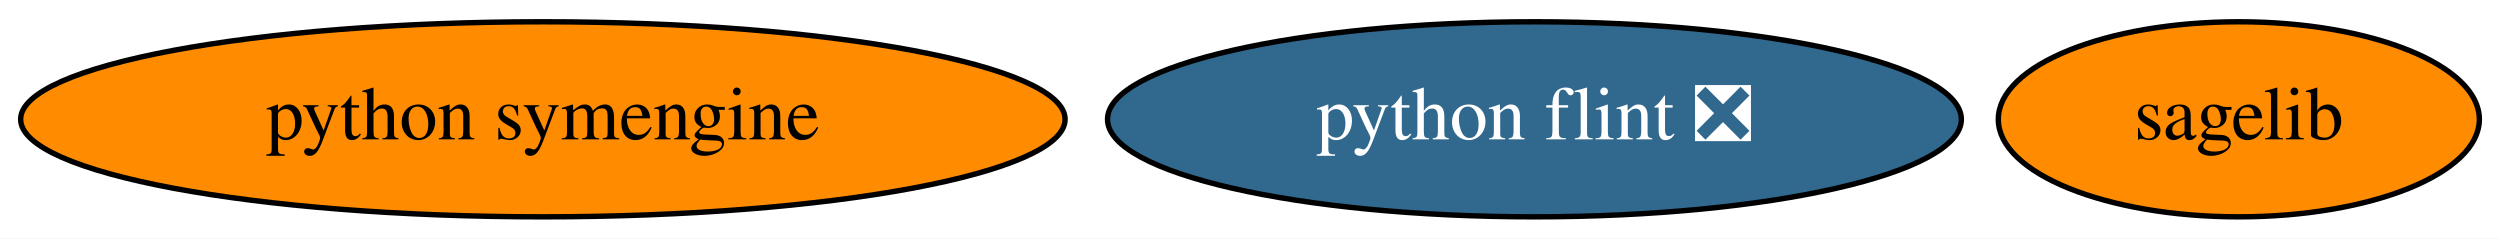
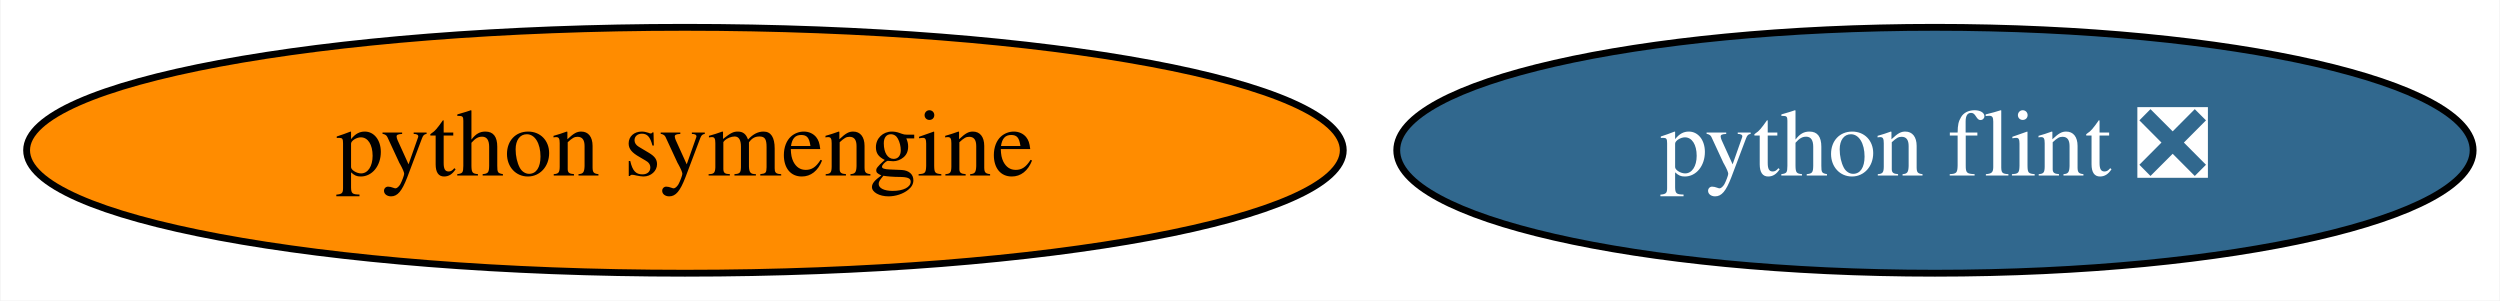
- <svg xmlns="http://www.w3.org/2000/svg" xmlns:xlink="http://www.w3.org/1999/xlink" width="461pt" height="44pt" viewBox="0.00 0.00 461.39 44.00">
+ <svg xmlns="http://www.w3.org/2000/svg" xmlns:xlink="http://www.w3.org/1999/xlink" width="366pt" height="44pt" viewBox="0.00 0.00 365.83 44.00">
  <g id="graph0" class="graph" transform="scale(1 1) rotate(0) translate(4 40)">
-     <polygon fill="white" stroke="none" points="-4,4 -4,-40 457.39,-40 457.39,4 -4,4" />
+     <polygon fill="white" stroke="none" points="-4,4 -4,-40 361.83,-40 361.83,4 -4,4" />
    <g id="node1" class="node">
      <g id="a_node1">
        <a xlink:href="https://github.com/conda-forge/python-symengine-feedstock" xlink:title="python symengine">
          <ellipse fill="#ff8c00" stroke="black" cx="96.19" cy="-18" rx="96.38" ry="18" />
          <text text-anchor="middle" x="96.19" y="-14.3" font-family="Times,serif" font-size="14.00">python symengine</text>
        </a>
      </g>
    </g>
    <g id="node2" class="node">
      <g id="a_node2">
-         <a xlink:href="https://github.com/conda-forge/sagelib-feedstock" xlink:title="sagelib">
-           <ellipse fill="#ff8c00" stroke="black" cx="409.19" cy="-18" rx="44.39" ry="18" />
-           <text text-anchor="middle" x="409.19" y="-14.3" font-family="Times,serif" font-size="14.00">sagelib</text>
-         </a>
-       </g>
-     </g>
-     <g id="node3" class="node">
-       <g id="a_node3">
        <a xlink:href="https://github.com/conda-forge/python-flint-feedstock/pull/21" xlink:title="python flint ❎">
          <ellipse fill="#31688e" stroke="black" cx="279.19" cy="-18" rx="78.79" ry="18" />
          <text text-anchor="middle" x="279.19" y="-14.3" font-family="Times,serif" font-size="14.00" fill="white">python flint ❎</text>
        </a>
      </g>
    </g>
  </g>
</svg>
